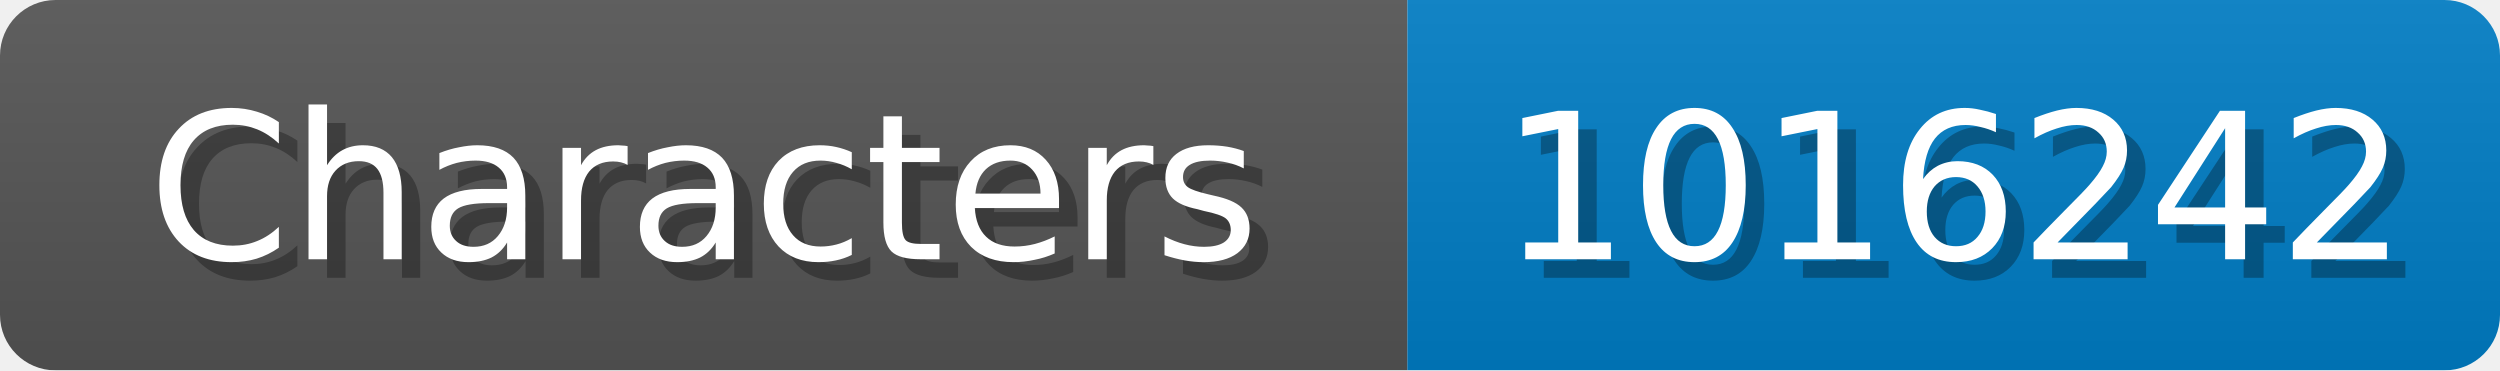
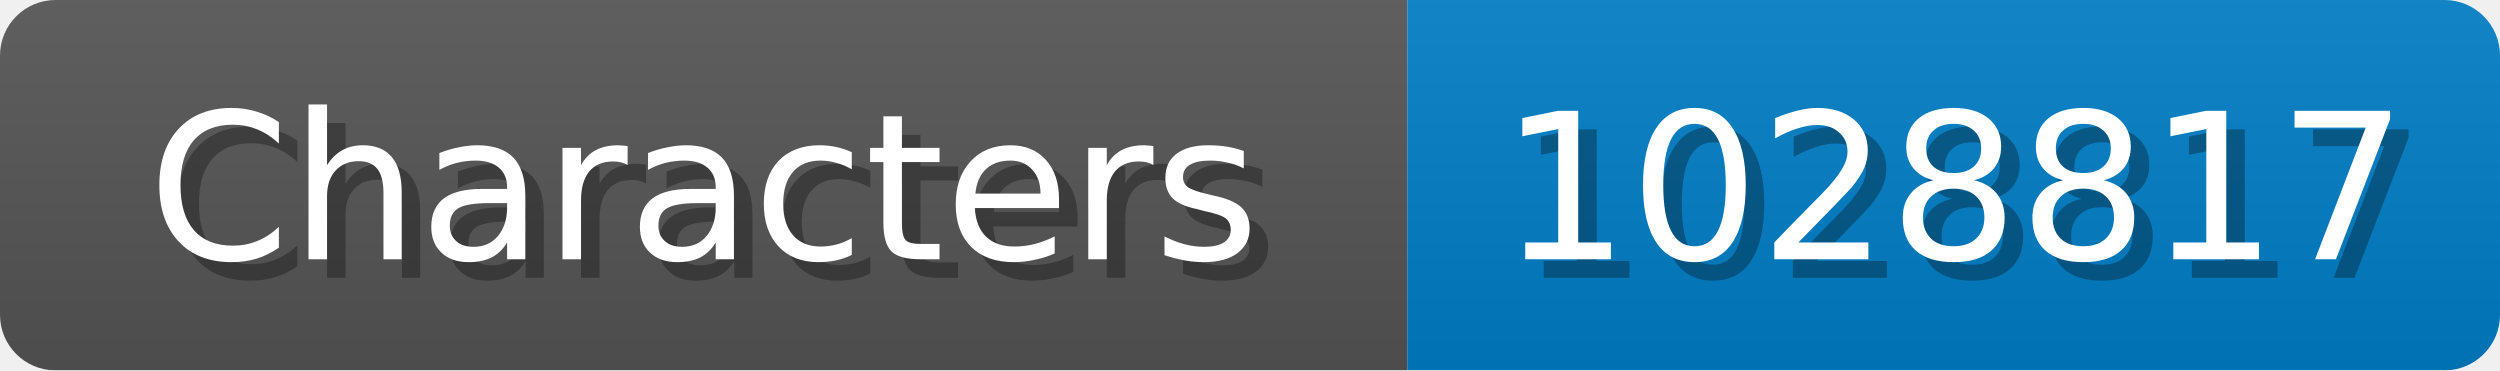
<svg xmlns="http://www.w3.org/2000/svg" width="135" height="20">
  <linearGradient id="b" x2="0" y2="100%">
    <stop offset="0" stop-color="#bbb" stop-opacity=".1" />
    <stop offset="1" stop-opacity=".1" />
  </linearGradient>
  <mask id="anybadge_1">
    <rect width="135" height="20" rx="3" fill="#fff" />
  </mask>
  <g mask="url(#anybadge_1)">
    <path fill="#555" d="M0 0h76v20H0z" />
    <path fill="#007ec6" d="M76 0h59v20H76z" />
    <path fill="url(#b)" d="M0 0h135v20H0z" />
  </g>
  <g fill="#fff" text-anchor="middle" font-family="DejaVu Sans,Verdana,Geneva,sans-serif" font-size="11">
    <text x="39.0" y="15" fill="#010101" fill-opacity=".3">Characters</text>
    <text x="38.0" y="14">Characters</text>
  </g>
  <g fill="#fff" text-anchor="middle" font-family="DejaVu Sans,Verdana,Geneva,sans-serif" font-size="11">
-     <text x="106.5" y="15" fill="#010101" fill-opacity=".3">1016242</text>
-     <text x="105.5" y="14">1016242</text>
+     <text x="106.5" y="15" fill="#010101" fill-opacity=".3">1028817</text>
+     <text x="105.5" y="14">1028817</text>
  </g>
</svg>
